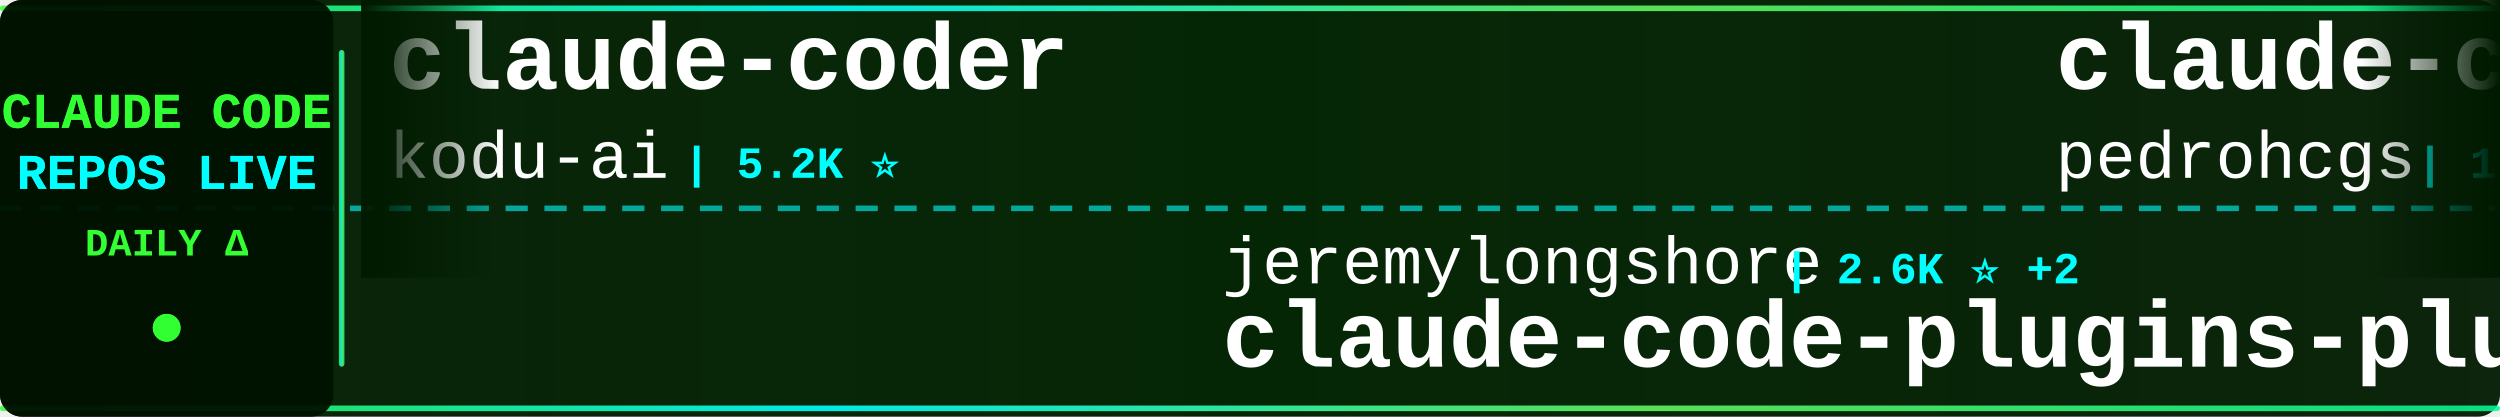
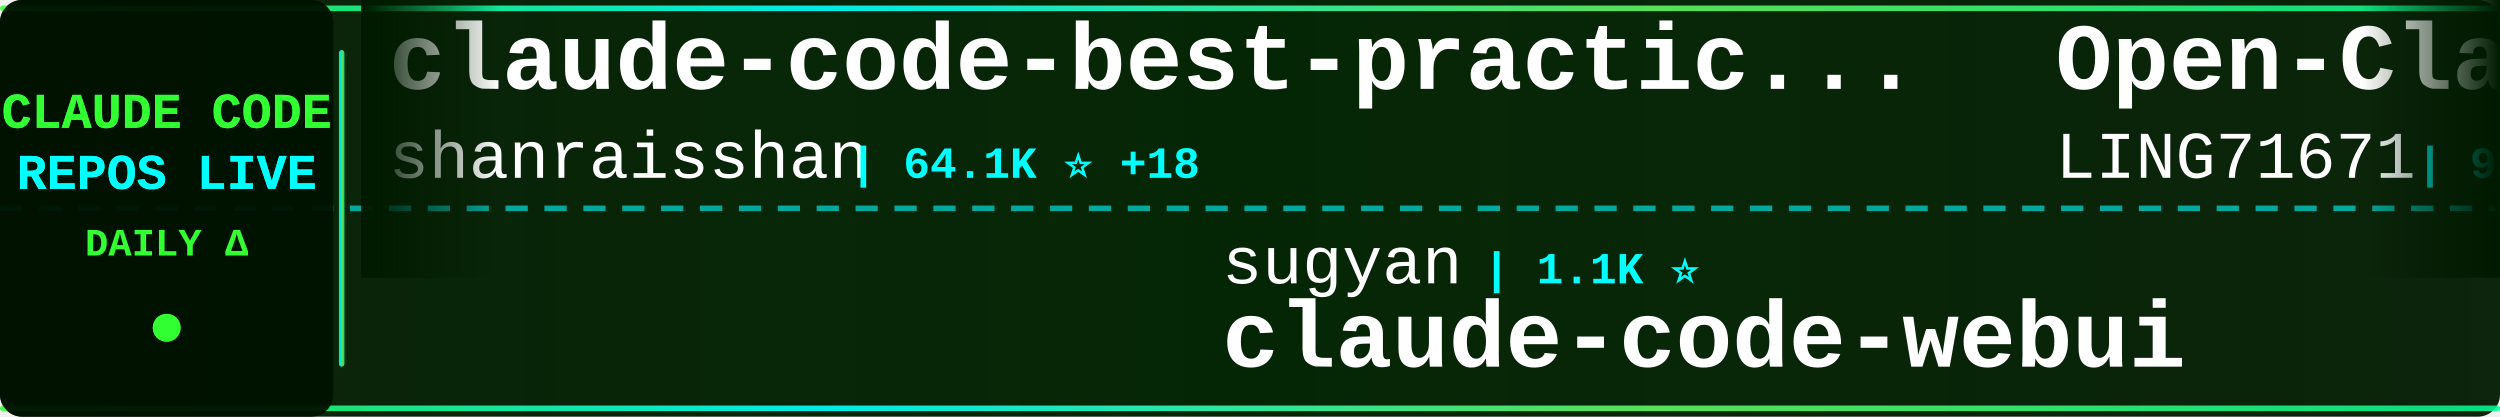
<svg xmlns="http://www.w3.org/2000/svg" width="900" height="150">
  <defs>
    <linearGradient id="tickerBg" x1="0%" y1="0%" x2="100%" y2="0%">
      <stop offset="0%" style="stop-color:#001a00;stop-opacity:0.95" />
      <stop offset="50%" style="stop-color:#002200;stop-opacity:0.98" />
      <stop offset="100%" style="stop-color:#001a00;stop-opacity:0.95" />
    </linearGradient>
    <linearGradient id="borderGrad" x1="0%" y1="0%" x2="100%" y2="0%">
      <stop offset="0%" style="stop-color:#33ff33;stop-opacity:0.85">
        <animate attributeName="stop-opacity" values="0.85;1;0.85" dur="2s" repeatCount="indefinite" />
      </stop>
      <stop offset="33%" style="stop-color:#00ffff;stop-opacity:0.9">
        <animate attributeName="stop-opacity" values="0.9;1;0.9" dur="2.2s" repeatCount="indefinite" />
      </stop>
      <stop offset="66%" style="stop-color:#66ff66;stop-opacity:0.85">
        <animate attributeName="stop-opacity" values="0.85;1;0.85" dur="1.8s" repeatCount="indefinite" />
      </stop>
      <stop offset="100%" style="stop-color:#00ff99;stop-opacity:0.85">
        <animate attributeName="stop-opacity" values="0.85;1;0.85" dur="2s" repeatCount="indefinite" />
      </stop>
    </linearGradient>
    <filter id="textGlow">
      <feGaussianBlur stdDeviation="0.1" result="coloredBlur" />
      <feMerge>
        <feMergeNode in="coloredBlur" />
        <feMergeNode in="SourceGraphic" />
      </feMerge>
    </filter>
    <filter id="metricGlow">
      <feGaussianBlur stdDeviation="0.2" result="coloredBlur" />
      <feMerge>
        <feMergeNode in="coloredBlur" />
        <feMergeNode in="SourceGraphic" />
      </feMerge>
    </filter>
    <linearGradient id="leftFade" x1="0%" y1="0%" x2="100%" y2="0%">
      <stop offset="0%" style="stop-color:#001a00;stop-opacity:1" />
      <stop offset="100%" style="stop-color:#001a00;stop-opacity:0" />
    </linearGradient>
    <linearGradient id="rightFade" x1="0%" y1="0%" x2="100%" y2="0%">
      <stop offset="0%" style="stop-color:#001a00;stop-opacity:0" />
      <stop offset="100%" style="stop-color:#001a00;stop-opacity:1" />
    </linearGradient>
  </defs>
  <rect width="900" height="150" fill="url(#tickerBg)" rx="8" />
  <rect x="0" y="2" width="900" height="2" fill="url(#borderGrad)" rx="1" />
  <rect x="0" y="146" width="900" height="2" fill="url(#borderGrad)" rx="1" />
  <line x1="0" y1="75" x2="900" y2="75" stroke="#00ffff" stroke-width="2" stroke-dasharray="8 6" opacity="0.6" />
  <rect x="0" y="0" width="120" height="150" fill="#001100" opacity="0.95" rx="8" />
  <text x="60" y="46" font-family="'Courier New', monospace" font-size="18" font-weight="bold" fill="#33ff33" text-anchor="middle" filter="url(#textGlow)">
    CLAUDE CODE
  </text>
  <text x="60" y="68" font-family="'Courier New', monospace" font-size="18" font-weight="bold" fill="#00ffff" text-anchor="middle" filter="url(#textGlow)">
    REPOS LIVE
  </text>
  <text x="60" y="92" font-family="'Courier New', monospace" font-size="14" font-weight="bold" fill="#33ff33" text-anchor="middle">
    DAILY Δ
  </text>
  <circle cx="60" cy="118" r="5" fill="#33ff33" filter="url(#metricGlow)">
    <animate attributeName="r" values="4;6;4" dur="1.5s" repeatCount="indefinite" />
    <animate attributeName="opacity" values="0.6;1;0.6" dur="1.5s" repeatCount="indefinite" />
  </circle>
  <rect x="122" y="18" width="2" height="114" fill="url(#borderGrad)" rx="1" />
  <clipPath id="tickerClip">
    <rect x="130" y="0" width="770" height="150" />
  </clipPath>
  <g clip-path="url(#tickerClip)">
    <g id="tickerItems">
      <animateTransform attributeName="transform" attributeType="XML" type="translate" from="0 0" to="-3000 0" dur="54s" repeatCount="indefinite" />
      <g transform="translate(0, 0)">
-         <text x="140" y="32" font-family="'Courier New', monospace" font-size="34" font-weight="bold" fill="#ffffff">claude-coder</text>
-         <text x="140" y="64" font-family="'Courier New', monospace" font-size="24" font-weight="normal" fill="#ffffff" opacity="1.0">kodu-ai</text>
-         <text x="246" y="64" font-family="'Courier New', monospace" font-size="16" font-weight="bold" fill="#00ffff"> | 5.2K ⭐</text>
+         <text x="140" y="32" font-family="'Courier New', monospace" font-size="34" font-weight="bold" fill="#ffffff">claude-code-best-practic...</text>
+         <text x="140" y="64" font-family="'Courier New', monospace" font-size="24" font-weight="normal" fill="#ffffff" opacity="1.0">shanraisshan</text>
+         <text x="306" y="64" font-family="'Courier New', monospace" font-size="16" font-weight="bold" fill="#00ffff"> | 64.1K ⭐ +18</text>
      </g>
      <g transform="translate(300, 0)">
-         <text x="140" y="102" font-family="'Courier New', monospace" font-size="24" font-weight="normal" fill="#ffffff" opacity="1.0">jeremylongshore</text>
-         <text x="342" y="102" font-family="'Courier New', monospace" font-size="16" font-weight="bold" fill="#00ffff"> | 2.6K ⭐ +2</text>
-         <text x="140" y="132" font-family="'Courier New', monospace" font-size="34" font-weight="bold" fill="#ffffff">claude-code-plugins-plus...</text>
+         <text x="140" y="102" font-family="'Courier New', monospace" font-size="24" font-weight="normal" fill="#ffffff" opacity="1.0">sugyan</text>
+         <text x="234" y="102" font-family="'Courier New', monospace" font-size="16" font-weight="bold" fill="#00ffff"> | 1.1K ⭐</text>
+         <text x="140" y="132" font-family="'Courier New', monospace" font-size="34" font-weight="bold" fill="#ffffff">claude-code-webui</text>
      </g>
      <g transform="translate(600, 0)">
-         <text x="140" y="32" font-family="'Courier New', monospace" font-size="34" font-weight="bold" fill="#ffffff">claude-code-my-workflow</text>
-         <text x="140" y="64" font-family="'Courier New', monospace" font-size="24" font-weight="normal" fill="#ffffff" opacity="1.0">pedrohcgs</text>
-         <text x="270" y="64" font-family="'Courier New', monospace" font-size="16" font-weight="bold" fill="#00ffff"> | 1.4K ⭐ +1</text>
+         <text x="140" y="32" font-family="'Courier New', monospace" font-size="34" font-weight="bold" fill="#ffffff">Open-ClaudeCode</text>
+         <text x="140" y="64" font-family="'Courier New', monospace" font-size="24" font-weight="normal" fill="#ffffff" opacity="1.0">LING71671</text>
+         <text x="270" y="64" font-family="'Courier New', monospace" font-size="16" font-weight="bold" fill="#00ffff"> | 932 ⭐</text>
      </g>
      <g transform="translate(900, 0)">
-         <text x="140" y="102" font-family="'Courier New', monospace" font-size="24" font-weight="normal" fill="#ffffff" opacity="1.0">krusemediallc</text>
-         <text x="318" y="102" font-family="'Courier New', monospace" font-size="16" font-weight="bold" fill="#00ffff"> | 1.1K ⭐</text>
-         <text x="140" y="132" font-family="'Courier New', monospace" font-size="34" font-weight="bold" fill="#ffffff">arcads-claude-code</text>
+         <text x="140" y="102" font-family="'Courier New', monospace" font-size="24" font-weight="normal" fill="#ffffff" opacity="1.0">centminmod</text>
+         <text x="282" y="102" font-family="'Courier New', monospace" font-size="16" font-weight="bold" fill="#00ffff"> | 2.5K ⭐ +1</text>
+         <text x="140" y="132" font-family="'Courier New', monospace" font-size="34" font-weight="bold" fill="#ffffff">my-claude-code-setup</text>
      </g>
      <g transform="translate(1200, 0)">
-         <text x="140" y="32" font-family="'Courier New', monospace" font-size="34" font-weight="bold" fill="#ffffff">claude-code</text>
-         <text x="140" y="64" font-family="'Courier New', monospace" font-size="24" font-weight="normal" fill="#ffffff" opacity="1.0">Tinkeringg-Lab</text>
-         <text x="330" y="64" font-family="'Courier New', monospace" font-size="16" font-weight="bold" fill="#00ffff"> | 211 ⭐</text>
+         <text x="140" y="32" font-family="'Courier New', monospace" font-size="34" font-weight="bold" fill="#ffffff">claude-code-reverse</text>
+         <text x="140" y="64" font-family="'Courier New', monospace" font-size="24" font-weight="normal" fill="#ffffff" opacity="1.0">Yuyz0112</text>
+         <text x="258" y="64" font-family="'Courier New', monospace" font-size="16" font-weight="bold" fill="#00ffff"> | 2.4K ⭐</text>
      </g>
      <g transform="translate(1500, 0)">
-         <text x="140" y="102" font-family="'Courier New', monospace" font-size="24" font-weight="normal" fill="#ffffff" opacity="1.0">Donchitos</text>
-         <text x="270" y="102" font-family="'Courier New', monospace" font-size="16" font-weight="bold" fill="#00ffff"> | 23.6K ⭐ +8</text>
-         <text x="140" y="132" font-family="'Courier New', monospace" font-size="34" font-weight="bold" fill="#ffffff">Claude-Code-Game-Studios</text>
+         <text x="140" y="102" font-family="'Courier New', monospace" font-size="24" font-weight="normal" fill="#ffffff" opacity="1.0">codeaashu</text>
+         <text x="270" y="102" font-family="'Courier New', monospace" font-size="16" font-weight="bold" fill="#00ffff"> | 3.2K ⭐ +1</text>
+         <text x="140" y="132" font-family="'Courier New', monospace" font-size="34" font-weight="bold" fill="#ffffff">claude-code</text>
      </g>
      <g transform="translate(1800, 0)">
-         <text x="140" y="32" font-family="'Courier New', monospace" font-size="34" font-weight="bold" fill="#ffffff">claude-code-book</text>
-         <text x="140" y="64" font-family="'Courier New', monospace" font-size="24" font-weight="normal" fill="#ffffff" opacity="1.0">lintsinghua</text>
-         <text x="294" y="64" font-family="'Courier New', monospace" font-size="16" font-weight="bold" fill="#00ffff"> | 4.1K ⭐ +2</text>
+         <text x="140" y="32" font-family="'Courier New', monospace" font-size="34" font-weight="bold" fill="#ffffff">free-claude-code</text>
+         <text x="140" y="64" font-family="'Courier New', monospace" font-size="24" font-weight="normal" fill="#ffffff" opacity="1.0">Alishahryar1</text>
+         <text x="306" y="64" font-family="'Courier New', monospace" font-size="16" font-weight="bold" fill="#00ffff"> | 44.6K ⭐ +69</text>
      </g>
      <g transform="translate(2100, 0)">
-         <text x="140" y="102" font-family="'Courier New', monospace" font-size="24" font-weight="normal" fill="#ffffff" opacity="1.0">fazxes</text>
-         <text x="234" y="102" font-family="'Courier New', monospace" font-size="16" font-weight="bold" fill="#00ffff"> | 230 ⭐</text>
-         <text x="140" y="132" font-family="'Courier New', monospace" font-size="34" font-weight="bold" fill="#ffffff">Claude-code</text>
+         <text x="140" y="102" font-family="'Courier New', monospace" font-size="24" font-weight="normal" fill="#ffffff" opacity="1.0">lintsinghua</text>
+         <text x="294" y="102" font-family="'Courier New', monospace" font-size="16" font-weight="bold" fill="#00ffff"> | 4.1K ⭐ +2</text>
+         <text x="140" y="132" font-family="'Courier New', monospace" font-size="34" font-weight="bold" fill="#ffffff">claude-code-book</text>
      </g>
      <g transform="translate(2400, 0)">
-         <text x="140" y="32" font-family="'Courier New', monospace" font-size="34" font-weight="bold" fill="#ffffff">claude-code</text>
-         <text x="140" y="64" font-family="'Courier New', monospace" font-size="24" font-weight="normal" fill="#ffffff" opacity="1.0">alex000kim</text>
-         <text x="282" y="64" font-family="'Courier New', monospace" font-size="16" font-weight="bold" fill="#00ffff"> | 232 ⭐</text>
+         <text x="140" y="32" font-family="'Courier New', monospace" font-size="34" font-weight="bold" fill="#ffffff">ralph-claude-code</text>
+         <text x="140" y="64" font-family="'Courier New', monospace" font-size="24" font-weight="normal" fill="#ffffff" opacity="1.0">frankbria</text>
+         <text x="270" y="64" font-family="'Courier New', monospace" font-size="16" font-weight="bold" fill="#00ffff"> | 9.6K ⭐</text>
      </g>
      <g transform="translate(2700, 0)">
-         <text x="140" y="102" font-family="'Courier New', monospace" font-size="24" font-weight="normal" fill="#ffffff" opacity="1.0">repowise-dev</text>
-         <text x="306" y="102" font-family="'Courier New', monospace" font-size="16" font-weight="bold" fill="#00ffff"> | 1.2K ⭐</text>
-         <text x="140" y="132" font-family="'Courier New', monospace" font-size="34" font-weight="bold" fill="#ffffff">claude-code-prompts</text>
+         <text x="140" y="102" font-family="'Courier New', monospace" font-size="24" font-weight="normal" fill="#ffffff" opacity="1.0">777genius</text>
+         <text x="270" y="102" font-family="'Courier New', monospace" font-size="16" font-weight="bold" fill="#00ffff"> | 924 ⭐ -1</text>
+         <text x="140" y="132" font-family="'Courier New', monospace" font-size="34" font-weight="bold" fill="#ffffff">claude-code-source-code</text>
      </g>
      <g transform="translate(3000, 0)">
-         <text x="140" y="32" font-family="'Courier New', monospace" font-size="34" font-weight="bold" fill="#ffffff">claude-coder</text>
-         <text x="140" y="64" font-family="'Courier New', monospace" font-size="24" font-weight="normal" fill="#ffffff" opacity="1.0">kodu-ai</text>
-         <text x="246" y="64" font-family="'Courier New', monospace" font-size="16" font-weight="bold" fill="#00ffff"> | 5.2K ⭐</text>
+         <text x="140" y="32" font-family="'Courier New', monospace" font-size="34" font-weight="bold" fill="#ffffff">claude-code-best-practic...</text>
+         <text x="140" y="64" font-family="'Courier New', monospace" font-size="24" font-weight="normal" fill="#ffffff" opacity="1.0">shanraisshan</text>
+         <text x="306" y="64" font-family="'Courier New', monospace" font-size="16" font-weight="bold" fill="#00ffff"> | 64.1K ⭐ +18</text>
      </g>
      <g transform="translate(3300, 0)">
-         <text x="140" y="102" font-family="'Courier New', monospace" font-size="24" font-weight="normal" fill="#ffffff" opacity="1.0">jeremylongshore</text>
-         <text x="342" y="102" font-family="'Courier New', monospace" font-size="16" font-weight="bold" fill="#00ffff"> | 2.6K ⭐ +2</text>
-         <text x="140" y="132" font-family="'Courier New', monospace" font-size="34" font-weight="bold" fill="#ffffff">claude-code-plugins-plus...</text>
+         <text x="140" y="102" font-family="'Courier New', monospace" font-size="24" font-weight="normal" fill="#ffffff" opacity="1.0">sugyan</text>
+         <text x="234" y="102" font-family="'Courier New', monospace" font-size="16" font-weight="bold" fill="#00ffff"> | 1.1K ⭐</text>
+         <text x="140" y="132" font-family="'Courier New', monospace" font-size="34" font-weight="bold" fill="#ffffff">claude-code-webui</text>
      </g>
      <g transform="translate(3600, 0)">
-         <text x="140" y="32" font-family="'Courier New', monospace" font-size="34" font-weight="bold" fill="#ffffff">claude-code-my-workflow</text>
-         <text x="140" y="64" font-family="'Courier New', monospace" font-size="24" font-weight="normal" fill="#ffffff" opacity="1.0">pedrohcgs</text>
-         <text x="270" y="64" font-family="'Courier New', monospace" font-size="16" font-weight="bold" fill="#00ffff"> | 1.4K ⭐ +1</text>
+         <text x="140" y="32" font-family="'Courier New', monospace" font-size="34" font-weight="bold" fill="#ffffff">Open-ClaudeCode</text>
+         <text x="140" y="64" font-family="'Courier New', monospace" font-size="24" font-weight="normal" fill="#ffffff" opacity="1.0">LING71671</text>
+         <text x="270" y="64" font-family="'Courier New', monospace" font-size="16" font-weight="bold" fill="#00ffff"> | 932 ⭐</text>
      </g>
      <g transform="translate(3900, 0)">
-         <text x="140" y="102" font-family="'Courier New', monospace" font-size="24" font-weight="normal" fill="#ffffff" opacity="1.0">krusemediallc</text>
-         <text x="318" y="102" font-family="'Courier New', monospace" font-size="16" font-weight="bold" fill="#00ffff"> | 1.1K ⭐</text>
-         <text x="140" y="132" font-family="'Courier New', monospace" font-size="34" font-weight="bold" fill="#ffffff">arcads-claude-code</text>
+         <text x="140" y="102" font-family="'Courier New', monospace" font-size="24" font-weight="normal" fill="#ffffff" opacity="1.0">centminmod</text>
+         <text x="282" y="102" font-family="'Courier New', monospace" font-size="16" font-weight="bold" fill="#00ffff"> | 2.5K ⭐ +1</text>
+         <text x="140" y="132" font-family="'Courier New', monospace" font-size="34" font-weight="bold" fill="#ffffff">my-claude-code-setup</text>
      </g>
    </g>
  </g>
  <rect x="130" y="0" width="50" height="100" fill="url(#leftFade)" />
  <rect x="850" y="0" width="50" height="100" fill="url(#rightFade)" />
</svg>
